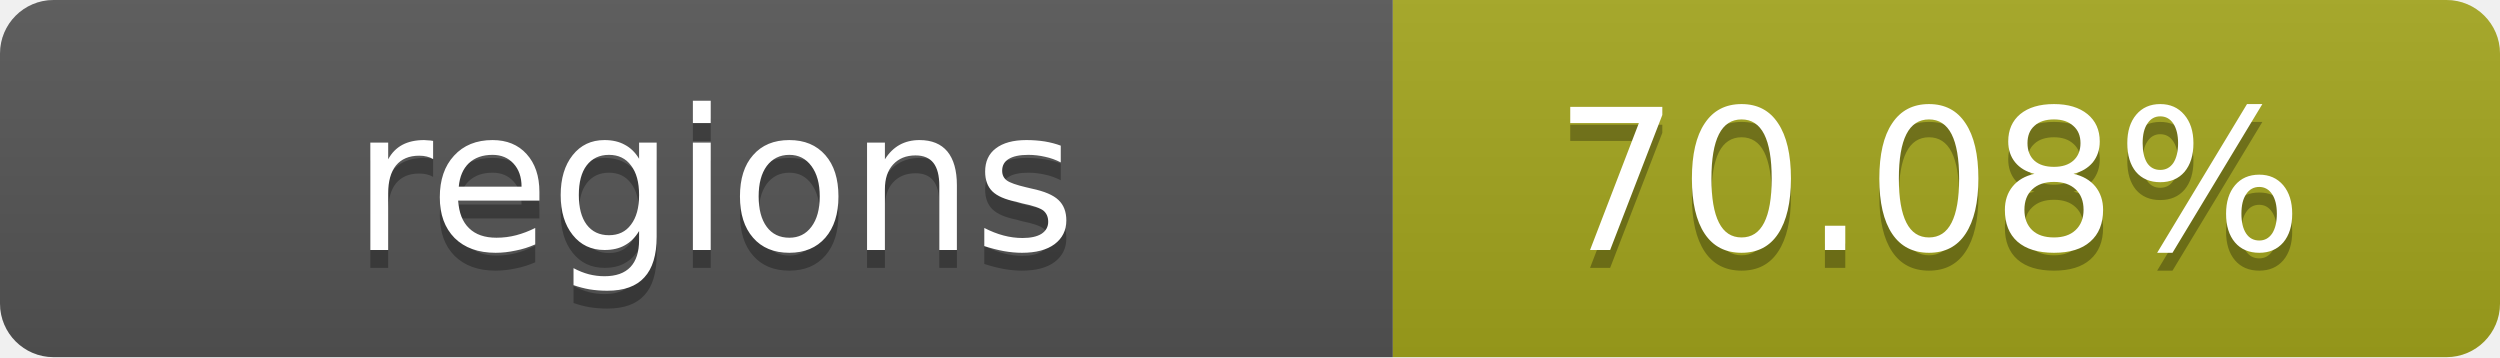
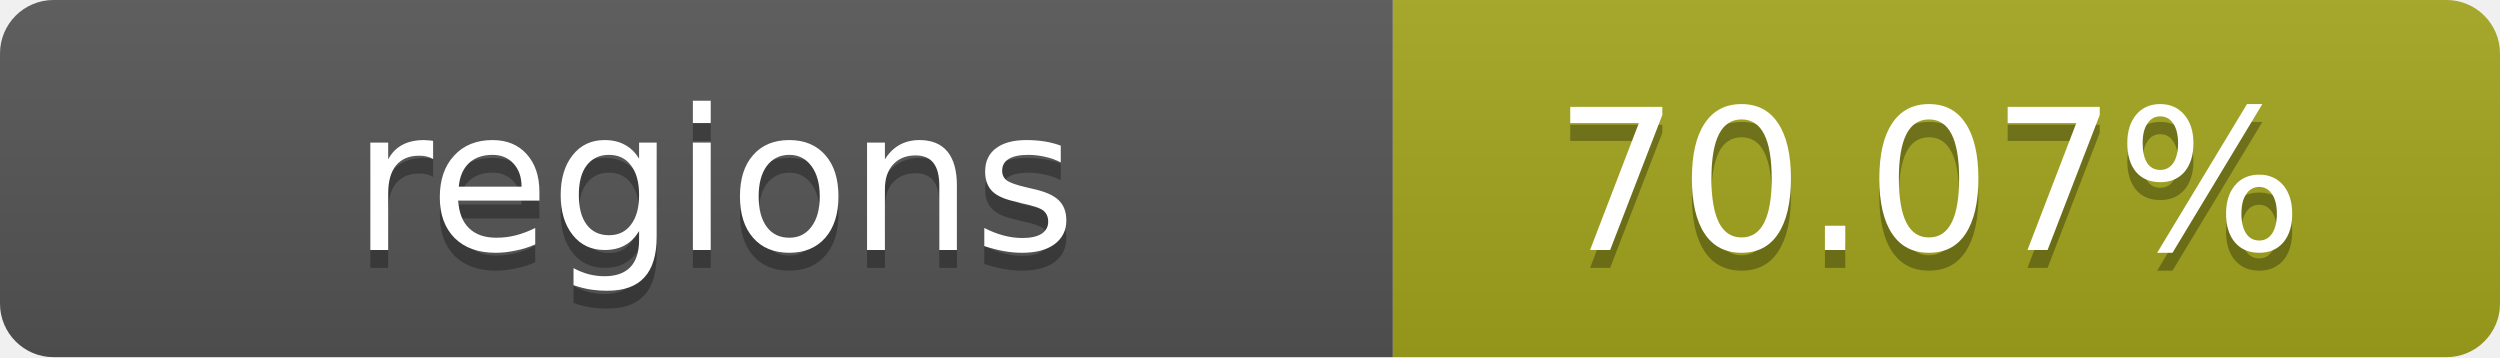
- <svg xmlns="http://www.w3.org/2000/svg" width="140" height="20" role="img" aria-label="regions: 70.08%">
+ <svg xmlns="http://www.w3.org/2000/svg" width="140" height="20" role="img" aria-label="regions: 70.07%">
  <linearGradient id="s" x2="0" y2="100%">
    <stop offset="0" stop-color="#bbb" stop-opacity=".1" />
    <stop offset="1" stop-opacity=".1" />
  </linearGradient>
  <clipPath id="r">
    <rect width="140" height="20" rx="3" fill="#fff" />
  </clipPath>
  <g clip-path="url(#r)">
    <rect width="78" height="20" fill="#555" />
    <rect x="78" width="62" height="20" fill="#a4a61d" />
    <rect width="140" height="20" fill="url(#s)" />
  </g>
  <g fill="#fff" text-anchor="middle" font-family="Verdana,Geneva,DejaVu Sans,sans-serif" text-rendering="geometricPrecision" font-size="11">
    <text x="40" y="15" fill="#010101" fill-opacity=".3">regions</text>
    <text x="40" y="14">regions</text>
-     <text x="108" y="15" fill="#010101" fill-opacity=".3">70.08%</text>
-     <text x="108" y="14">70.08%</text>
+     <text x="108" y="15" fill="#010101" fill-opacity=".3">70.07%</text>
+     <text x="108" y="14">70.07%</text>
  </g>
</svg>
